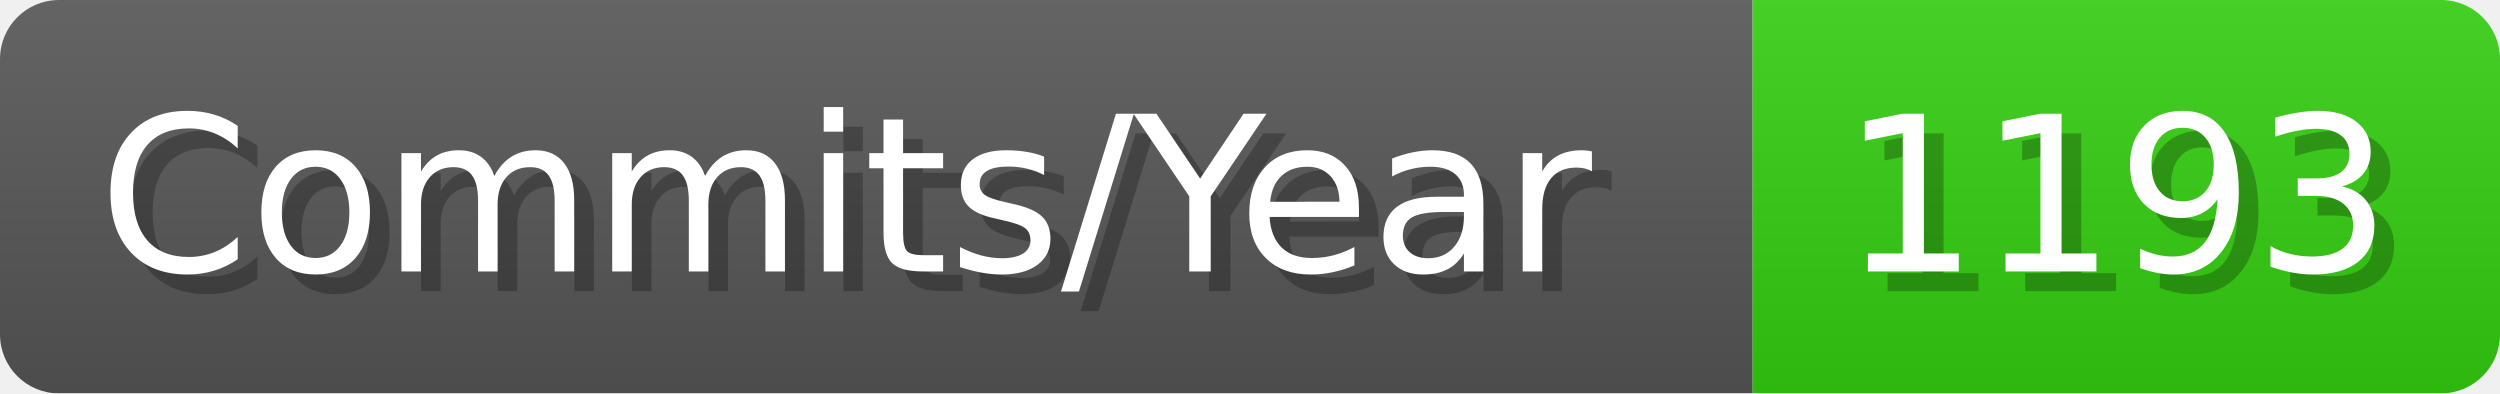
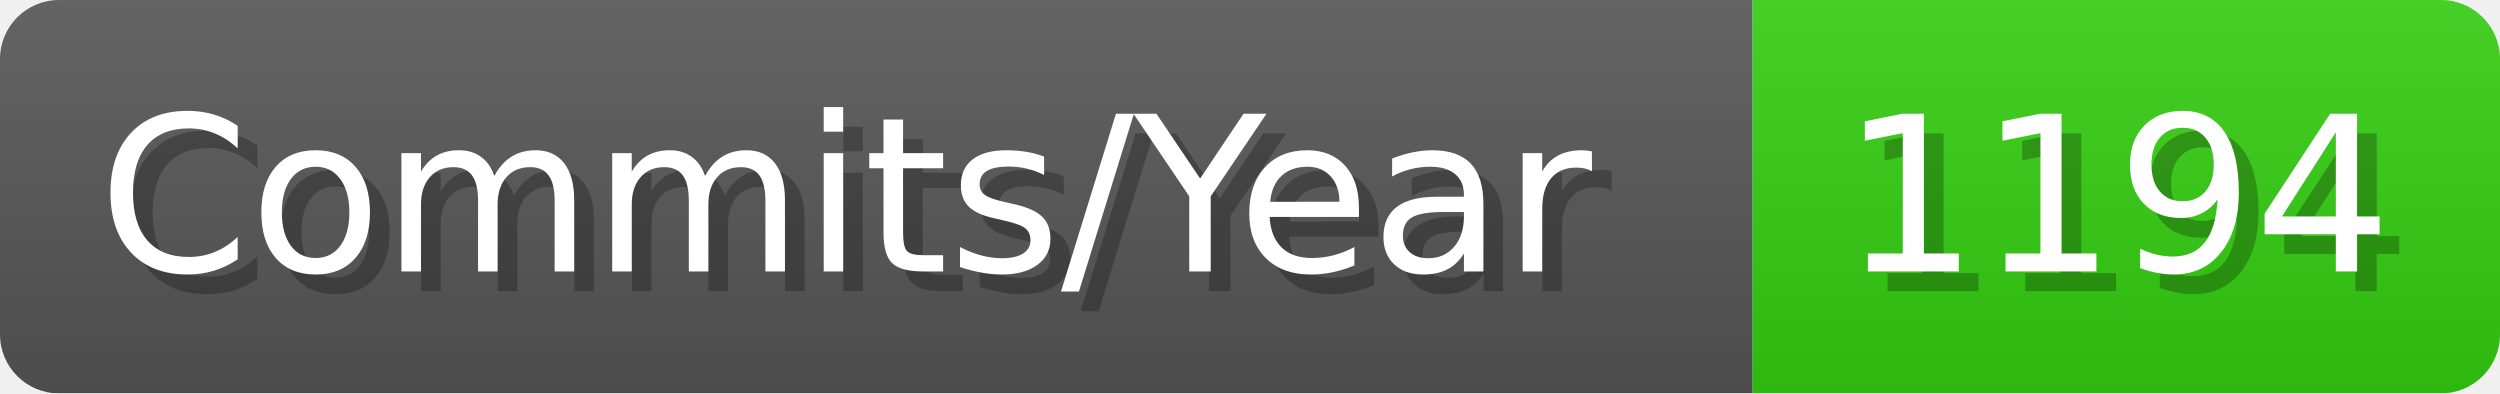
- <svg xmlns="http://www.w3.org/2000/svg" width="127.1" height="20" viewBox="0 0 1271 200" role="img" aria-label="Commits/Year: 1193">
+ <svg xmlns="http://www.w3.org/2000/svg" width="127.1" height="20" viewBox="0 0 1271 200" role="img" aria-label="Commits/Year: 1194">
  <linearGradient id="aUPdi" x2="0" y2="100%">
    <stop offset="0" stop-opacity=".1" stop-color="#EEE" />
    <stop offset="1" stop-opacity=".1" />
  </linearGradient>
  <mask id="WfAiQ">
    <rect width="1271" height="200" rx="30" fill="#FFF" />
  </mask>
  <g mask="url(#WfAiQ)">
    <rect width="891" height="200" fill="#555" />
    <rect width="380" height="200" fill="#3C1" x="891" />
    <rect width="1271" height="200" fill="url(#aUPdi)" />
  </g>
  <g aria-hidden="true" fill="#fff" text-anchor="start" font-family="Verdana,DejaVu Sans,sans-serif" font-size="110">
    <text x="60" y="148" textLength="791" fill="#000" opacity="0.25">Commits/Year</text>
    <text x="50" y="138" textLength="791">Commits/Year</text>
-     <text x="946" y="148" textLength="280" fill="#000" opacity="0.25">1193</text>
-     <text x="936" y="138" textLength="280">1193</text>
+     <text x="946" y="148" textLength="280" fill="#000" opacity="0.25">1194</text>
+     <text x="936" y="138" textLength="280">1194</text>
  </g>
</svg>
